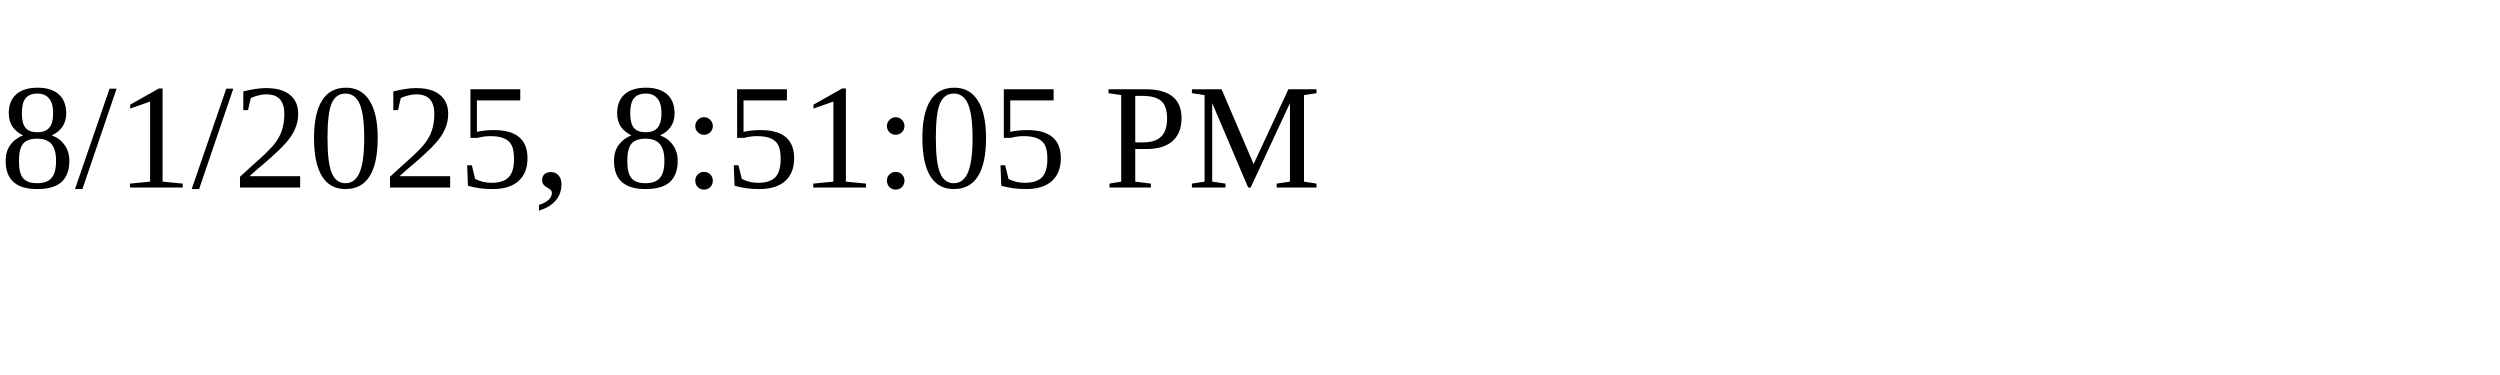
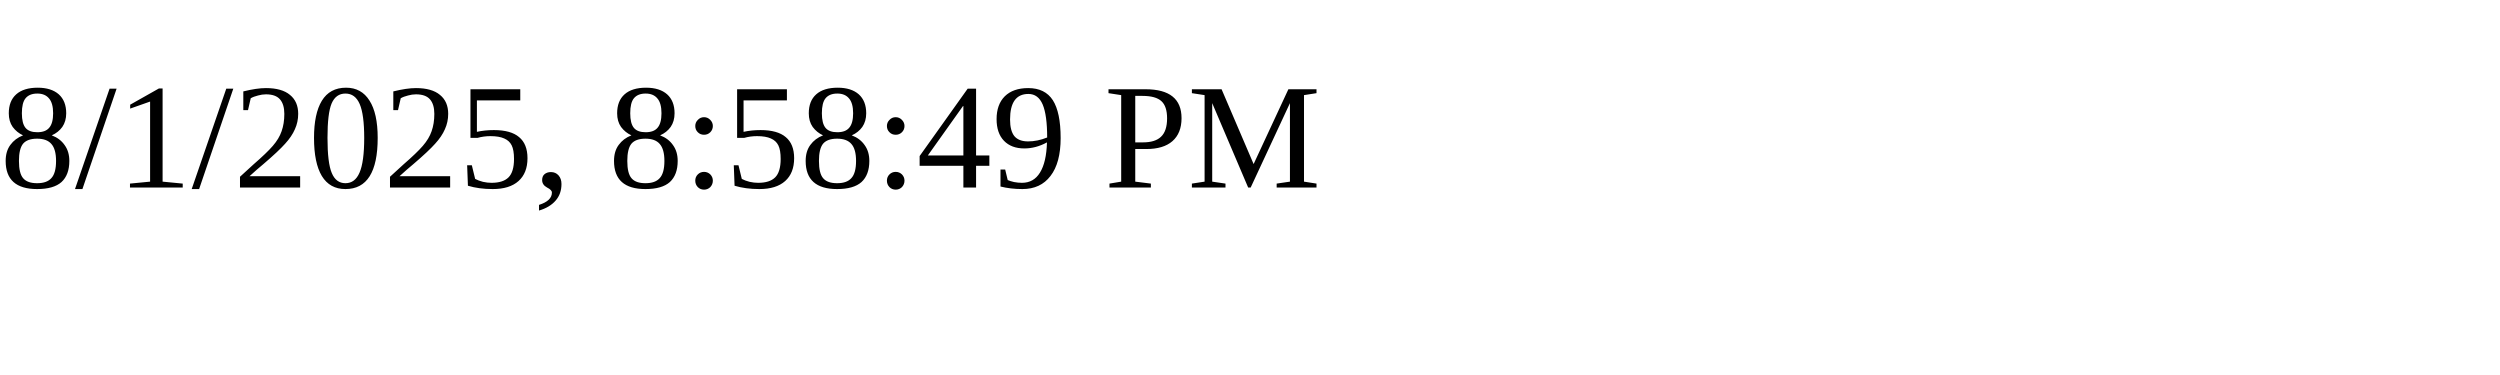
<svg xmlns="http://www.w3.org/2000/svg" height="30" width="200">
-   <text x="0" y="15">8/1/2025, 8:51:05 PM</text>
+   <text x="0" y="15">8/1/2025, 8:58:49 PM</text>
</svg>
